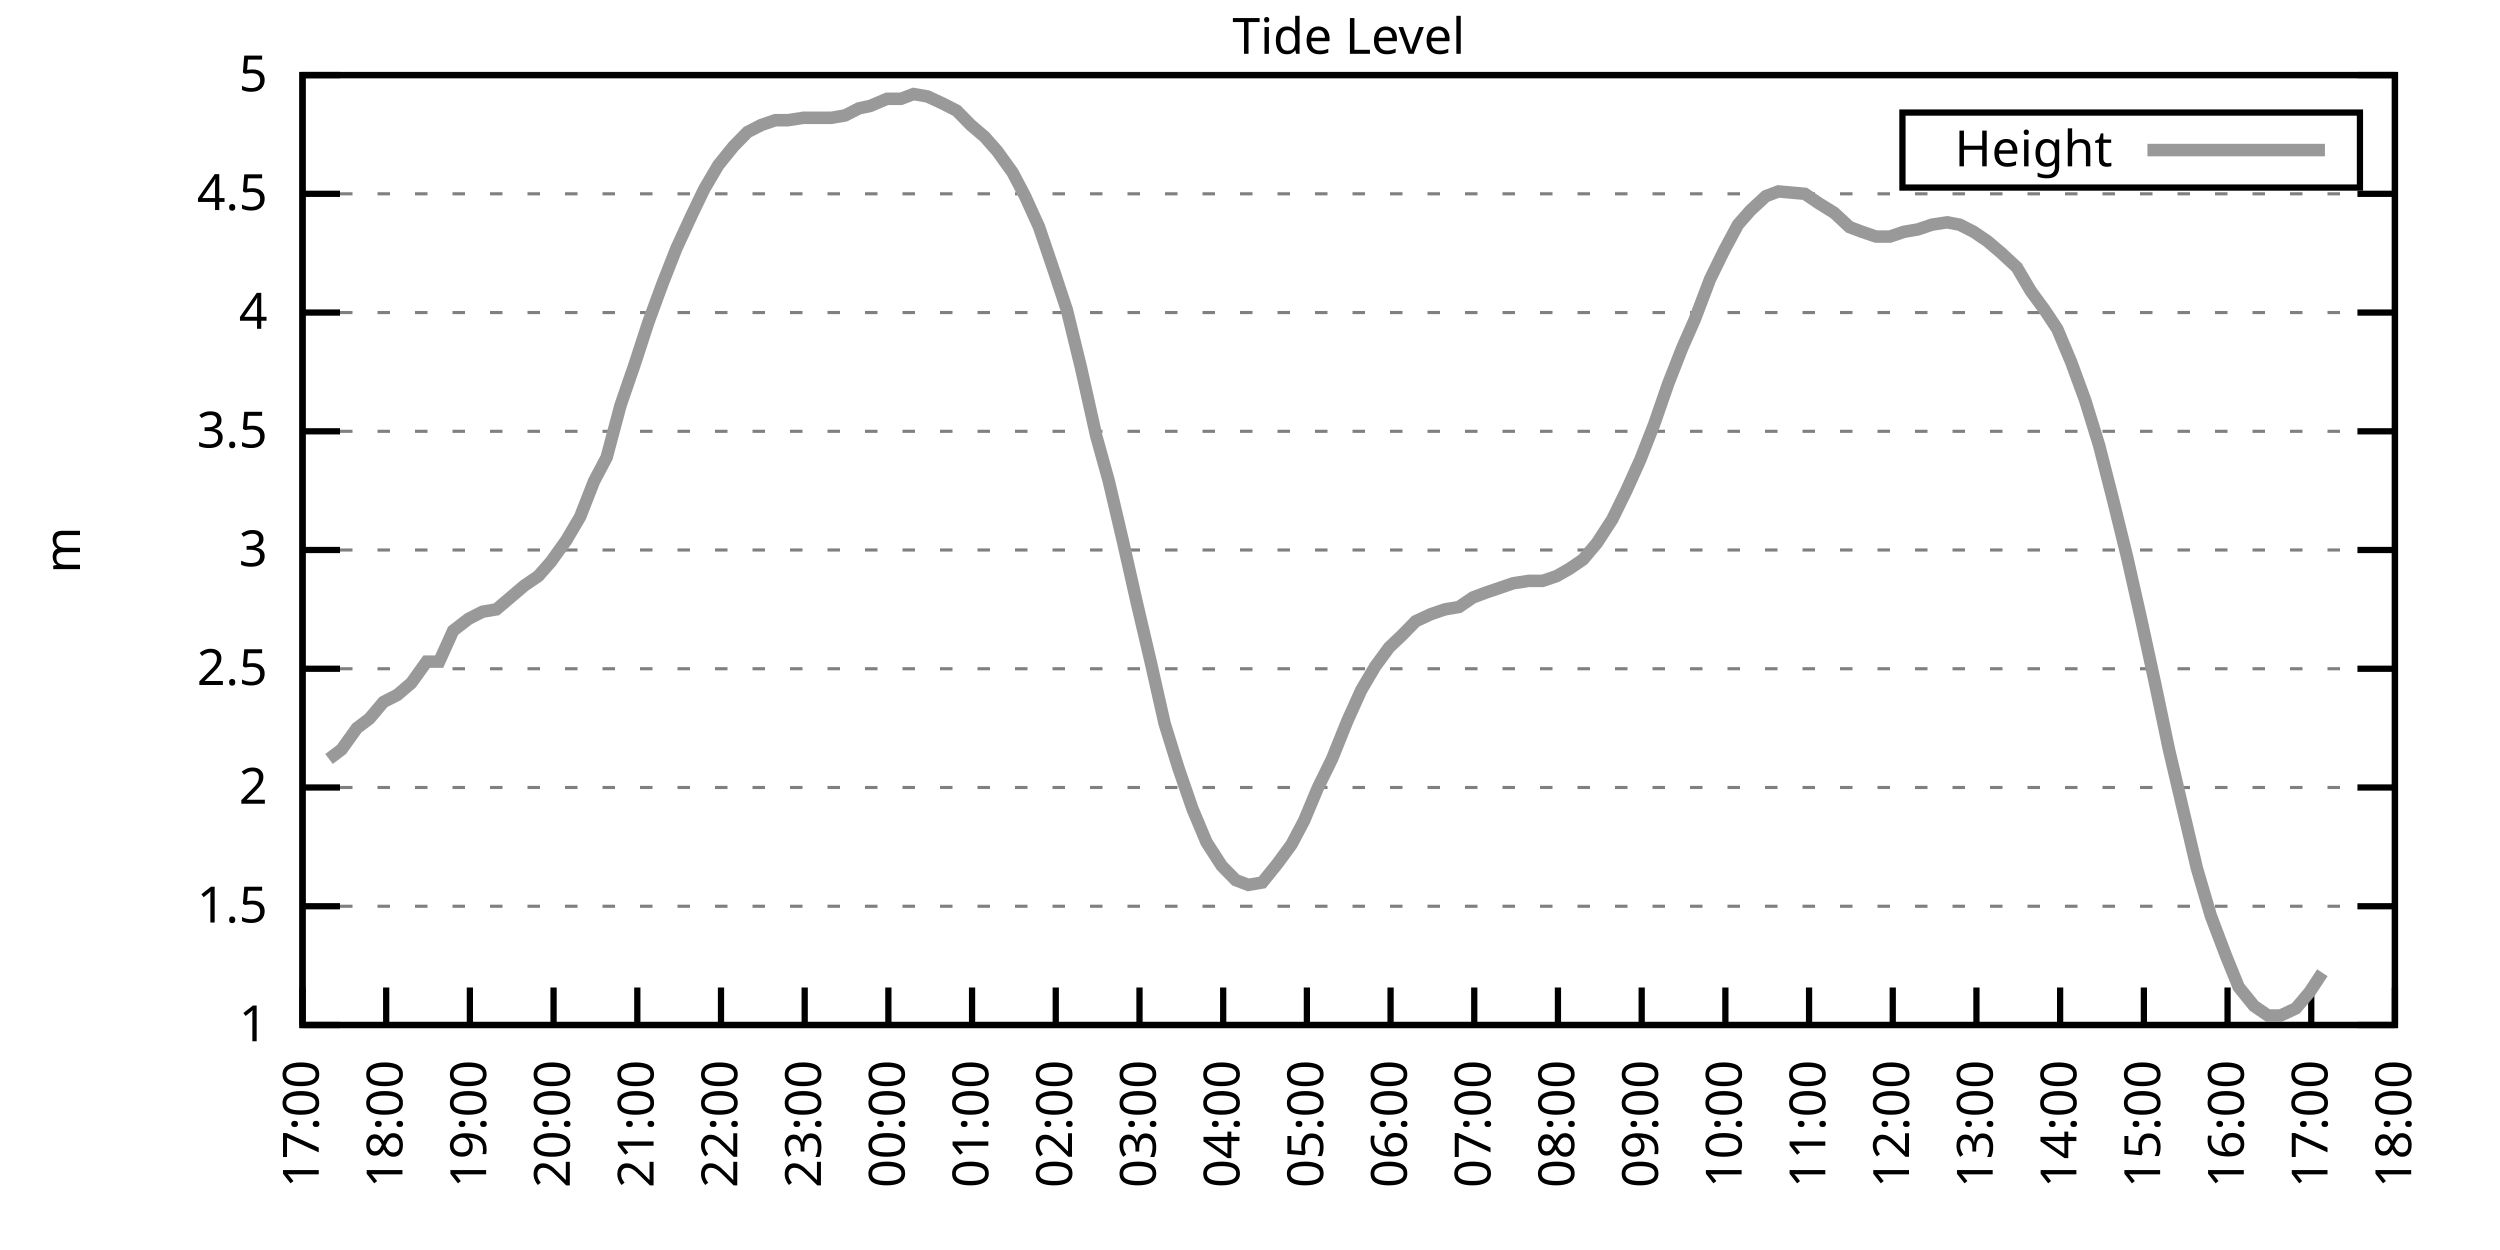
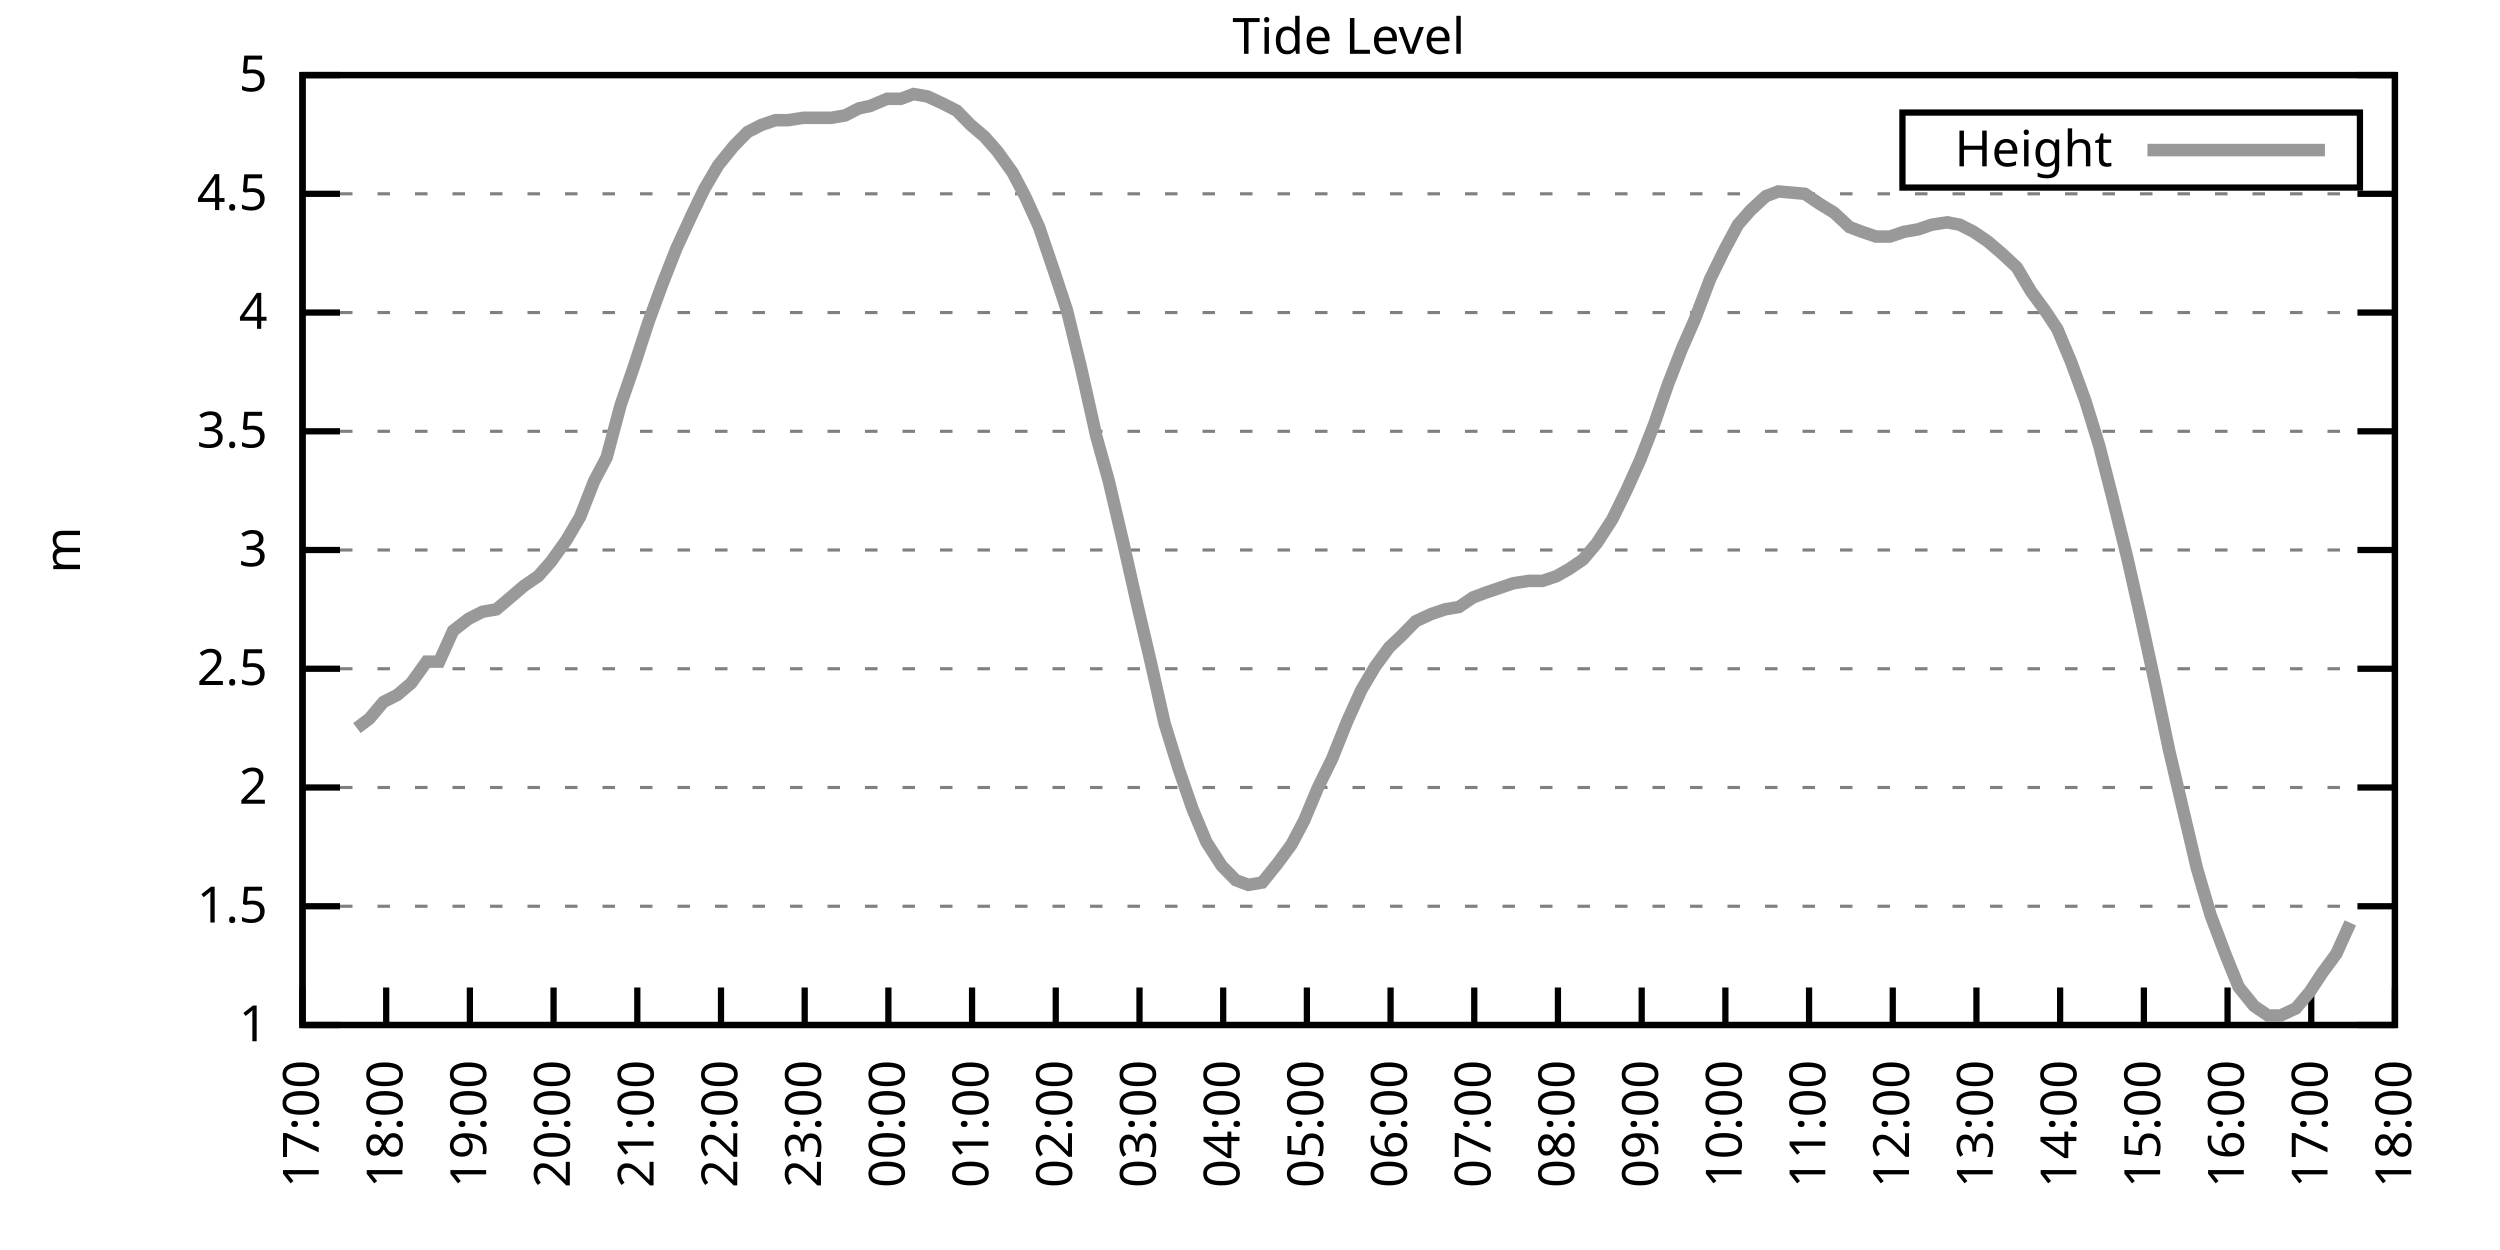
<svg xmlns="http://www.w3.org/2000/svg" xmlns:xlink="http://www.w3.org/1999/xlink" width="400" height="200" viewBox="0 0 400 200">
  <g id="gnuplot_canvas">
    <rect x="0" y="0" width="400" height="200" fill="none" />
    <defs>
      <circle id="gpDot" r="0.5" stroke-width="0.5" stroke="currentColor" />
      <path id="gpPt0" stroke-width="0.333" stroke="currentColor" d="M-1,0 h2 M0,-1 v2" />
      <path id="gpPt1" stroke-width="0.333" stroke="currentColor" d="M-1,-1 L1,1 M1,-1 L-1,1" />
      <path id="gpPt2" stroke-width="0.333" stroke="currentColor" d="M-1,0 L1,0 M0,-1 L0,1 M-1,-1 L1,1 M-1,1 L1,-1" />
      <rect id="gpPt3" stroke-width="0.333" stroke="currentColor" x="-1" y="-1" width="2" height="2" />
      <rect id="gpPt4" stroke-width="0.333" stroke="currentColor" fill="currentColor" x="-1" y="-1" width="2" height="2" />
      <circle id="gpPt5" stroke-width="0.333" stroke="currentColor" cx="0" cy="0" r="1" />
      <use xlink:href="#gpPt5" id="gpPt6" fill="currentColor" stroke="none" />
      <path id="gpPt7" stroke-width="0.333" stroke="currentColor" d="M0,-1.33 L-1.33,0.67 L1.33,0.67 z" />
      <use xlink:href="#gpPt7" id="gpPt8" fill="currentColor" stroke="none" />
      <use xlink:href="#gpPt7" id="gpPt9" stroke="currentColor" transform="rotate(180)" />
      <use xlink:href="#gpPt9" id="gpPt10" fill="currentColor" stroke="none" />
      <use xlink:href="#gpPt3" id="gpPt11" stroke="currentColor" transform="rotate(45)" />
      <use xlink:href="#gpPt11" id="gpPt12" fill="currentColor" stroke="none" />
      <path id="gpPt13" stroke-width="0.333" stroke="currentColor" d="M0,1.330 L1.265,0.411 L0.782,-1.067 L-0.782,-1.076 L-1.265,0.411 z" />
      <use xlink:href="#gpPt13" id="gpPt14" fill="currentColor" stroke="none" />
      <filter id="textbox" filterUnits="objectBoundingBox" x="0" y="0" height="1" width="1">
        <feFlood flood-color="white" flood-opacity="1" result="bgnd" />
        <feComposite in="SourceGraphic" in2="bgnd" operator="atop" />
      </filter>
      <filter id="greybox" filterUnits="objectBoundingBox" x="0" y="0" height="1" width="1">
        <feFlood flood-color="lightgrey" flood-opacity="1" result="grey" />
        <feComposite in="SourceGraphic" in2="grey" operator="atop" />
      </filter>
    </defs>
    <g fill="none" color="white" stroke="currentColor" stroke-width="1.00" stroke-linecap="butt" stroke-linejoin="miter">
</g>
    <g fill="none" color="black" stroke="currentColor" stroke-width="1.00" stroke-linecap="butt" stroke-linejoin="miter">
      <g stroke="none" shape-rendering="crispEdges">
        <polygon fill="rgb(255, 255, 255)" points="48.40,164.00 383.18,164.00 383.18,12.02 48.40,12.02 " />
      </g>
    </g>
    <g fill="none" color="black" stroke="currentColor" stroke-width="1.00" stroke-linecap="butt" stroke-linejoin="miter">
</g>
    <g fill="none" color="black" stroke="black" stroke-width="0.50" stroke-linecap="butt" stroke-linejoin="miter">
</g>
    <g fill="none" color="gray" stroke="currentColor" stroke-width="0.50" stroke-linecap="butt" stroke-linejoin="miter">
      <path stroke="gray" stroke-dasharray="2,4" class="gridline" d="M48.40,164.00 L383.19,164.00  " />
    </g>
    <g fill="none" color="gray" stroke="gray" stroke-width="1.00" stroke-linecap="butt" stroke-linejoin="miter">
</g>
    <g fill="none" color="black" stroke="currentColor" stroke-width="1.00" stroke-linecap="butt" stroke-linejoin="miter">
      <path stroke="black" d="M48.40,164.00 L54.40,164.00 M383.19,164.00 L377.19,164.00  " />
      <g transform="translate(42.80,166.60)" stroke="none" fill="black" font-family="Sans" font-size="8.00" text-anchor="end">
        <text>
          <tspan font-family="Sans"> 1</tspan>
        </text>
      </g>
    </g>
    <g fill="none" color="black" stroke="currentColor" stroke-width="1.00" stroke-linecap="butt" stroke-linejoin="miter">
</g>
    <g fill="none" color="black" stroke="black" stroke-width="0.50" stroke-linecap="butt" stroke-linejoin="miter">
</g>
    <g fill="none" color="gray" stroke="currentColor" stroke-width="0.50" stroke-linecap="butt" stroke-linejoin="miter">
      <path stroke="gray" stroke-dasharray="2,4" class="gridline" d="M48.40,145.00 L383.19,145.00  " />
    </g>
    <g fill="none" color="gray" stroke="gray" stroke-width="1.00" stroke-linecap="butt" stroke-linejoin="miter">
</g>
    <g fill="none" color="black" stroke="currentColor" stroke-width="1.00" stroke-linecap="butt" stroke-linejoin="miter">
      <path stroke="black" d="M48.40,145.00 L54.40,145.00 M383.19,145.00 L377.19,145.00  " />
      <g transform="translate(42.80,147.60)" stroke="none" fill="black" font-family="Sans" font-size="8.00" text-anchor="end">
        <text>
          <tspan font-family="Sans"> 1.5</tspan>
        </text>
      </g>
    </g>
    <g fill="none" color="black" stroke="currentColor" stroke-width="1.00" stroke-linecap="butt" stroke-linejoin="miter">
</g>
    <g fill="none" color="black" stroke="black" stroke-width="0.50" stroke-linecap="butt" stroke-linejoin="miter">
</g>
    <g fill="none" color="gray" stroke="currentColor" stroke-width="0.50" stroke-linecap="butt" stroke-linejoin="miter">
      <path stroke="gray" stroke-dasharray="2,4" class="gridline" d="M48.40,126.00 L383.19,126.00  " />
    </g>
    <g fill="none" color="gray" stroke="gray" stroke-width="1.00" stroke-linecap="butt" stroke-linejoin="miter">
</g>
    <g fill="none" color="black" stroke="currentColor" stroke-width="1.00" stroke-linecap="butt" stroke-linejoin="miter">
      <path stroke="black" d="M48.40,126.00 L54.40,126.00 M383.19,126.00 L377.19,126.00  " />
      <g transform="translate(42.80,128.60)" stroke="none" fill="black" font-family="Sans" font-size="8.00" text-anchor="end">
        <text>
          <tspan font-family="Sans"> 2</tspan>
        </text>
      </g>
    </g>
    <g fill="none" color="black" stroke="currentColor" stroke-width="1.00" stroke-linecap="butt" stroke-linejoin="miter">
</g>
    <g fill="none" color="black" stroke="black" stroke-width="0.50" stroke-linecap="butt" stroke-linejoin="miter">
</g>
    <g fill="none" color="gray" stroke="currentColor" stroke-width="0.50" stroke-linecap="butt" stroke-linejoin="miter">
      <path stroke="gray" stroke-dasharray="2,4" class="gridline" d="M48.40,107.00 L383.19,107.00  " />
    </g>
    <g fill="none" color="gray" stroke="gray" stroke-width="1.00" stroke-linecap="butt" stroke-linejoin="miter">
</g>
    <g fill="none" color="black" stroke="currentColor" stroke-width="1.00" stroke-linecap="butt" stroke-linejoin="miter">
      <path stroke="black" d="M48.40,107.00 L54.40,107.00 M383.19,107.00 L377.19,107.00  " />
      <g transform="translate(42.80,109.60)" stroke="none" fill="black" font-family="Sans" font-size="8.00" text-anchor="end">
        <text>
          <tspan font-family="Sans"> 2.5</tspan>
        </text>
      </g>
    </g>
    <g fill="none" color="black" stroke="currentColor" stroke-width="1.00" stroke-linecap="butt" stroke-linejoin="miter">
</g>
    <g fill="none" color="black" stroke="black" stroke-width="0.50" stroke-linecap="butt" stroke-linejoin="miter">
</g>
    <g fill="none" color="gray" stroke="currentColor" stroke-width="0.50" stroke-linecap="butt" stroke-linejoin="miter">
      <path stroke="gray" stroke-dasharray="2,4" class="gridline" d="M48.40,88.00 L383.19,88.00  " />
    </g>
    <g fill="none" color="gray" stroke="gray" stroke-width="1.00" stroke-linecap="butt" stroke-linejoin="miter">
</g>
    <g fill="none" color="black" stroke="currentColor" stroke-width="1.00" stroke-linecap="butt" stroke-linejoin="miter">
      <path stroke="black" d="M48.40,88.00 L54.40,88.00 M383.19,88.00 L377.19,88.00  " />
      <g transform="translate(42.80,90.60)" stroke="none" fill="black" font-family="Sans" font-size="8.00" text-anchor="end">
        <text>
          <tspan font-family="Sans"> 3</tspan>
        </text>
      </g>
    </g>
    <g fill="none" color="black" stroke="currentColor" stroke-width="1.00" stroke-linecap="butt" stroke-linejoin="miter">
</g>
    <g fill="none" color="black" stroke="black" stroke-width="0.50" stroke-linecap="butt" stroke-linejoin="miter">
</g>
    <g fill="none" color="gray" stroke="currentColor" stroke-width="0.50" stroke-linecap="butt" stroke-linejoin="miter">
      <path stroke="gray" stroke-dasharray="2,4" class="gridline" d="M48.40,69.01 L383.19,69.01  " />
    </g>
    <g fill="none" color="gray" stroke="gray" stroke-width="1.00" stroke-linecap="butt" stroke-linejoin="miter">
</g>
    <g fill="none" color="black" stroke="currentColor" stroke-width="1.00" stroke-linecap="butt" stroke-linejoin="miter">
      <path stroke="black" d="M48.40,69.01 L54.40,69.01 M383.19,69.01 L377.19,69.01  " />
      <g transform="translate(42.80,71.61)" stroke="none" fill="black" font-family="Sans" font-size="8.00" text-anchor="end">
        <text>
          <tspan font-family="Sans"> 3.5</tspan>
        </text>
      </g>
    </g>
    <g fill="none" color="black" stroke="currentColor" stroke-width="1.00" stroke-linecap="butt" stroke-linejoin="miter">
</g>
    <g fill="none" color="black" stroke="black" stroke-width="0.50" stroke-linecap="butt" stroke-linejoin="miter">
</g>
    <g fill="none" color="gray" stroke="currentColor" stroke-width="0.50" stroke-linecap="butt" stroke-linejoin="miter">
      <path stroke="gray" stroke-dasharray="2,4" class="gridline" d="M48.40,50.01 L383.19,50.01  " />
    </g>
    <g fill="none" color="gray" stroke="gray" stroke-width="1.00" stroke-linecap="butt" stroke-linejoin="miter">
</g>
    <g fill="none" color="black" stroke="currentColor" stroke-width="1.00" stroke-linecap="butt" stroke-linejoin="miter">
      <path stroke="black" d="M48.40,50.01 L54.40,50.01 M383.19,50.01 L377.19,50.01  " />
      <g transform="translate(42.80,52.61)" stroke="none" fill="black" font-family="Sans" font-size="8.00" text-anchor="end">
        <text>
          <tspan font-family="Sans"> 4</tspan>
        </text>
      </g>
    </g>
    <g fill="none" color="black" stroke="currentColor" stroke-width="1.00" stroke-linecap="butt" stroke-linejoin="miter">
</g>
    <g fill="none" color="black" stroke="black" stroke-width="0.50" stroke-linecap="butt" stroke-linejoin="miter">
</g>
    <g fill="none" color="gray" stroke="currentColor" stroke-width="0.50" stroke-linecap="butt" stroke-linejoin="miter">
      <path stroke="gray" stroke-dasharray="2,4" class="gridline" d="M48.40,31.01 L383.19,31.01  " />
    </g>
    <g fill="none" color="gray" stroke="gray" stroke-width="1.00" stroke-linecap="butt" stroke-linejoin="miter">
</g>
    <g fill="none" color="black" stroke="currentColor" stroke-width="1.00" stroke-linecap="butt" stroke-linejoin="miter">
      <path stroke="black" d="M48.40,31.01 L54.40,31.01 M383.19,31.01 L377.19,31.01  " />
      <g transform="translate(42.80,33.61)" stroke="none" fill="black" font-family="Sans" font-size="8.00" text-anchor="end">
        <text>
          <tspan font-family="Sans"> 4.5</tspan>
        </text>
      </g>
    </g>
    <g fill="none" color="black" stroke="currentColor" stroke-width="1.00" stroke-linecap="butt" stroke-linejoin="miter">
</g>
    <g fill="none" color="black" stroke="black" stroke-width="0.50" stroke-linecap="butt" stroke-linejoin="miter">
</g>
    <g fill="none" color="gray" stroke="currentColor" stroke-width="0.50" stroke-linecap="butt" stroke-linejoin="miter">
      <path stroke="gray" stroke-dasharray="2,4" class="gridline" d="M48.40,12.01 L383.19,12.01  " />
    </g>
    <g fill="none" color="gray" stroke="gray" stroke-width="1.00" stroke-linecap="butt" stroke-linejoin="miter">
</g>
    <g fill="none" color="black" stroke="currentColor" stroke-width="1.00" stroke-linecap="butt" stroke-linejoin="miter">
      <path stroke="black" d="M48.40,12.01 L54.40,12.01 M383.19,12.01 L377.19,12.01  " />
      <g transform="translate(42.80,14.61)" stroke="none" fill="black" font-family="Sans" font-size="8.00" text-anchor="end">
        <text>
          <tspan font-family="Sans"> 5</tspan>
        </text>
      </g>
    </g>
    <g fill="none" color="black" stroke="currentColor" stroke-width="1.00" stroke-linecap="butt" stroke-linejoin="miter">
      <path stroke="black" d="M48.40,164.00 L48.40,158.00  " />
      <g transform="translate(51.00,169.60) rotate(270.00)" stroke="none" fill="black" font-family="Sans" font-size="8.00" text-anchor="end">
        <text>
          <tspan font-family="Sans">17:00</tspan>
        </text>
      </g>
    </g>
    <g fill="none" color="black" stroke="currentColor" stroke-width="1.00" stroke-linecap="butt" stroke-linejoin="miter">
      <path stroke="black" d="M61.79,164.00 L61.79,158.00  " />
      <g transform="translate(64.39,169.60) rotate(270.00)" stroke="none" fill="black" font-family="Sans" font-size="8.00" text-anchor="end">
        <text>
          <tspan font-family="Sans">18:00</tspan>
        </text>
      </g>
    </g>
    <g fill="none" color="black" stroke="currentColor" stroke-width="1.00" stroke-linecap="butt" stroke-linejoin="miter">
      <path stroke="black" d="M75.18,164.00 L75.18,158.00  " />
      <g transform="translate(77.78,169.60) rotate(270.00)" stroke="none" fill="black" font-family="Sans" font-size="8.00" text-anchor="end">
        <text>
          <tspan font-family="Sans">19:00</tspan>
        </text>
      </g>
    </g>
    <g fill="none" color="black" stroke="currentColor" stroke-width="1.00" stroke-linecap="butt" stroke-linejoin="miter">
      <path stroke="black" d="M88.57,164.00 L88.57,158.00  " />
      <g transform="translate(91.17,169.60) rotate(270.00)" stroke="none" fill="black" font-family="Sans" font-size="8.00" text-anchor="end">
        <text>
          <tspan font-family="Sans">20:00</tspan>
        </text>
      </g>
    </g>
    <g fill="none" color="black" stroke="currentColor" stroke-width="1.00" stroke-linecap="butt" stroke-linejoin="miter">
      <path stroke="black" d="M101.97,164.00 L101.97,158.00  " />
      <g transform="translate(104.57,169.60) rotate(270.00)" stroke="none" fill="black" font-family="Sans" font-size="8.00" text-anchor="end">
        <text>
          <tspan font-family="Sans">21:00</tspan>
        </text>
      </g>
    </g>
    <g fill="none" color="black" stroke="currentColor" stroke-width="1.00" stroke-linecap="butt" stroke-linejoin="miter">
      <path stroke="black" d="M115.36,164.00 L115.36,158.00  " />
      <g transform="translate(117.96,169.60) rotate(270.00)" stroke="none" fill="black" font-family="Sans" font-size="8.00" text-anchor="end">
        <text>
          <tspan font-family="Sans">22:00</tspan>
        </text>
      </g>
    </g>
    <g fill="none" color="black" stroke="currentColor" stroke-width="1.00" stroke-linecap="butt" stroke-linejoin="miter">
      <path stroke="black" d="M128.75,164.00 L128.75,158.00  " />
      <g transform="translate(131.35,169.60) rotate(270.00)" stroke="none" fill="black" font-family="Sans" font-size="8.00" text-anchor="end">
        <text>
          <tspan font-family="Sans">23:00</tspan>
        </text>
      </g>
    </g>
    <g fill="none" color="black" stroke="currentColor" stroke-width="1.00" stroke-linecap="butt" stroke-linejoin="miter">
      <path stroke="black" d="M142.14,164.00 L142.14,158.00  " />
      <g transform="translate(144.74,169.60) rotate(270.00)" stroke="none" fill="black" font-family="Sans" font-size="8.00" text-anchor="end">
        <text>
          <tspan font-family="Sans">00:00</tspan>
        </text>
      </g>
    </g>
    <g fill="none" color="black" stroke="currentColor" stroke-width="1.00" stroke-linecap="butt" stroke-linejoin="miter">
      <path stroke="black" d="M155.53,164.00 L155.53,158.00  " />
      <g transform="translate(158.13,169.60) rotate(270.00)" stroke="none" fill="black" font-family="Sans" font-size="8.00" text-anchor="end">
        <text>
          <tspan font-family="Sans">01:00</tspan>
        </text>
      </g>
    </g>
    <g fill="none" color="black" stroke="currentColor" stroke-width="1.00" stroke-linecap="butt" stroke-linejoin="miter">
      <path stroke="black" d="M168.92,164.00 L168.92,158.00  " />
      <g transform="translate(171.52,169.60) rotate(270.00)" stroke="none" fill="black" font-family="Sans" font-size="8.00" text-anchor="end">
        <text>
          <tspan font-family="Sans">02:00</tspan>
        </text>
      </g>
    </g>
    <g fill="none" color="black" stroke="currentColor" stroke-width="1.00" stroke-linecap="butt" stroke-linejoin="miter">
      <path stroke="black" d="M182.32,164.00 L182.32,158.00  " />
      <g transform="translate(184.92,169.60) rotate(270.00)" stroke="none" fill="black" font-family="Sans" font-size="8.00" text-anchor="end">
        <text>
          <tspan font-family="Sans">03:00</tspan>
        </text>
      </g>
    </g>
    <g fill="none" color="black" stroke="currentColor" stroke-width="1.00" stroke-linecap="butt" stroke-linejoin="miter">
      <path stroke="black" d="M195.71,164.00 L195.71,158.00  " />
      <g transform="translate(198.31,169.60) rotate(270.00)" stroke="none" fill="black" font-family="Sans" font-size="8.00" text-anchor="end">
        <text>
          <tspan font-family="Sans">04:00</tspan>
        </text>
      </g>
    </g>
    <g fill="none" color="black" stroke="currentColor" stroke-width="1.00" stroke-linecap="butt" stroke-linejoin="miter">
      <path stroke="black" d="M209.10,164.00 L209.10,158.00  " />
      <g transform="translate(211.70,169.60) rotate(270.00)" stroke="none" fill="black" font-family="Sans" font-size="8.00" text-anchor="end">
        <text>
          <tspan font-family="Sans">05:00</tspan>
        </text>
      </g>
    </g>
    <g fill="none" color="black" stroke="currentColor" stroke-width="1.00" stroke-linecap="butt" stroke-linejoin="miter">
      <path stroke="black" d="M222.49,164.00 L222.49,158.00  " />
      <g transform="translate(225.09,169.60) rotate(270.00)" stroke="none" fill="black" font-family="Sans" font-size="8.00" text-anchor="end">
        <text>
          <tspan font-family="Sans">06:00</tspan>
        </text>
      </g>
    </g>
    <g fill="none" color="black" stroke="currentColor" stroke-width="1.00" stroke-linecap="butt" stroke-linejoin="miter">
      <path stroke="black" d="M235.88,164.00 L235.88,158.00  " />
      <g transform="translate(238.48,169.60) rotate(270.00)" stroke="none" fill="black" font-family="Sans" font-size="8.00" text-anchor="end">
        <text>
          <tspan font-family="Sans">07:00</tspan>
        </text>
      </g>
    </g>
    <g fill="none" color="black" stroke="currentColor" stroke-width="1.00" stroke-linecap="butt" stroke-linejoin="miter">
      <path stroke="black" d="M249.27,164.00 L249.27,158.00  " />
      <g transform="translate(251.87,169.60) rotate(270.00)" stroke="none" fill="black" font-family="Sans" font-size="8.00" text-anchor="end">
        <text>
          <tspan font-family="Sans">08:00</tspan>
        </text>
      </g>
    </g>
    <g fill="none" color="black" stroke="currentColor" stroke-width="1.00" stroke-linecap="butt" stroke-linejoin="miter">
      <path stroke="black" d="M262.67,164.00 L262.67,158.00  " />
      <g transform="translate(265.27,169.60) rotate(270.00)" stroke="none" fill="black" font-family="Sans" font-size="8.00" text-anchor="end">
        <text>
          <tspan font-family="Sans">09:00</tspan>
        </text>
      </g>
    </g>
    <g fill="none" color="black" stroke="currentColor" stroke-width="1.00" stroke-linecap="butt" stroke-linejoin="miter">
      <path stroke="black" d="M276.06,164.00 L276.06,158.00  " />
      <g transform="translate(278.66,169.60) rotate(270.00)" stroke="none" fill="black" font-family="Sans" font-size="8.00" text-anchor="end">
        <text>
          <tspan font-family="Sans">10:00</tspan>
        </text>
      </g>
    </g>
    <g fill="none" color="black" stroke="currentColor" stroke-width="1.00" stroke-linecap="butt" stroke-linejoin="miter">
      <path stroke="black" d="M289.45,164.00 L289.45,158.00  " />
      <g transform="translate(292.05,169.60) rotate(270.00)" stroke="none" fill="black" font-family="Sans" font-size="8.00" text-anchor="end">
        <text>
          <tspan font-family="Sans">11:00</tspan>
        </text>
      </g>
    </g>
    <g fill="none" color="black" stroke="currentColor" stroke-width="1.00" stroke-linecap="butt" stroke-linejoin="miter">
      <path stroke="black" d="M302.84,164.00 L302.84,158.00  " />
      <g transform="translate(305.44,169.60) rotate(270.00)" stroke="none" fill="black" font-family="Sans" font-size="8.00" text-anchor="end">
        <text>
          <tspan font-family="Sans">12:00</tspan>
        </text>
      </g>
    </g>
    <g fill="none" color="black" stroke="currentColor" stroke-width="1.00" stroke-linecap="butt" stroke-linejoin="miter">
      <path stroke="black" d="M316.23,164.00 L316.23,158.00  " />
      <g transform="translate(318.83,169.60) rotate(270.00)" stroke="none" fill="black" font-family="Sans" font-size="8.00" text-anchor="end">
        <text>
          <tspan font-family="Sans">13:00</tspan>
        </text>
      </g>
    </g>
    <g fill="none" color="black" stroke="currentColor" stroke-width="1.00" stroke-linecap="butt" stroke-linejoin="miter">
      <path stroke="black" d="M329.62,164.00 L329.62,158.00  " />
      <g transform="translate(332.22,169.60) rotate(270.00)" stroke="none" fill="black" font-family="Sans" font-size="8.00" text-anchor="end">
        <text>
          <tspan font-family="Sans">14:00</tspan>
        </text>
      </g>
    </g>
    <g fill="none" color="black" stroke="currentColor" stroke-width="1.00" stroke-linecap="butt" stroke-linejoin="miter">
      <path stroke="black" d="M343.02,164.00 L343.02,158.00  " />
      <g transform="translate(345.62,169.60) rotate(270.00)" stroke="none" fill="black" font-family="Sans" font-size="8.00" text-anchor="end">
        <text>
          <tspan font-family="Sans">15:00</tspan>
        </text>
      </g>
    </g>
    <g fill="none" color="black" stroke="currentColor" stroke-width="1.00" stroke-linecap="butt" stroke-linejoin="miter">
      <path stroke="black" d="M356.41,164.00 L356.41,158.00  " />
      <g transform="translate(359.01,169.60) rotate(270.00)" stroke="none" fill="black" font-family="Sans" font-size="8.00" text-anchor="end">
        <text>
          <tspan font-family="Sans">16:00</tspan>
        </text>
      </g>
    </g>
    <g fill="none" color="black" stroke="currentColor" stroke-width="1.00" stroke-linecap="butt" stroke-linejoin="miter">
      <path stroke="black" d="M369.80,164.00 L369.80,158.00  " />
      <g transform="translate(372.40,169.60) rotate(270.00)" stroke="none" fill="black" font-family="Sans" font-size="8.00" text-anchor="end">
        <text>
          <tspan font-family="Sans">17:00</tspan>
        </text>
      </g>
    </g>
    <g fill="none" color="black" stroke="currentColor" stroke-width="1.00" stroke-linecap="butt" stroke-linejoin="miter">
      <path stroke="black" d="M383.19,164.00 L383.19,158.00  " />
      <g transform="translate(385.79,169.60) rotate(270.00)" stroke="none" fill="black" font-family="Sans" font-size="8.00" text-anchor="end">
        <text>
          <tspan font-family="Sans">18:00</tspan>
        </text>
      </g>
    </g>
    <g fill="none" color="black" stroke="currentColor" stroke-width="1.00" stroke-linecap="butt" stroke-linejoin="miter">
</g>
    <g fill="none" color="black" stroke="currentColor" stroke-width="1.00" stroke-linecap="butt" stroke-linejoin="miter">
      <path stroke="black" d="M48.40,12.01 L48.40,164.00 L383.19,164.00 L383.19,12.01 L48.40,12.01 Z  " />
    </g>
    <g fill="none" color="black" stroke="currentColor" stroke-width="1.00" stroke-linecap="butt" stroke-linejoin="miter">
</g>
    <g fill="none" color="black" stroke="currentColor" stroke-width="1.00" stroke-linecap="butt" stroke-linejoin="miter">
      <path stroke="black" d="M304.39,30.01 L304.39,18.01 L377.59,18.01 L377.59,30.01 L304.39,30.01 Z  " />
    </g>
    <g id="Tide_level_plot_1">
      <g fill="none" color="white" stroke="black" stroke-width="2.00" stroke-linecap="butt" stroke-linejoin="miter">
</g>
      <g fill="none" color="black" stroke="currentColor" stroke-width="2.00" stroke-linecap="butt" stroke-linejoin="miter">
        <g transform="translate(337.99,26.61)" stroke="none" fill="black" font-family="Sans" font-size="8.00" text-anchor="end">
          <text>
            <tspan font-family="Sans">Height</tspan>
          </text>
        </g>
      </g>
      <g fill="none" color="black" stroke="currentColor" stroke-width="2.00" stroke-linecap="butt" stroke-linejoin="miter">
-         <path stroke="rgb(153, 153, 153)" d="M343.59,24.01 L371.99,24.01 M52.64,121.44 L54.65,119.92 L57.10,116.50 L59.11,114.98 L61.35,112.32 L63.58,111.18   L65.81,109.28 L68.26,105.86 L70.27,105.86 L72.50,100.92 L74.96,99.02 L77.19,97.88 L79.42,97.50 L81.66,95.60   L83.89,93.70 L86.12,92.18 L88.13,89.90 L90.58,86.49 L92.82,82.69 L95.05,76.99 L97.06,73.19 L99.29,64.83   L101.52,58.37 L103.75,51.53 L105.98,45.45 L108.22,39.75 L110.67,34.43 L112.68,30.25 L114.91,26.45 L117.37,23.41   L119.60,21.13 L121.83,19.99 L124.06,19.23 L126.07,19.23 L128.53,18.85 L130.76,18.85 L132.99,18.85 L135.22,18.47   L137.45,17.33 L139.24,16.95 L141.92,15.81 L144.15,15.81 L146.16,15.05 L148.39,15.43 L150.85,16.57 L153.08,17.71   L155.31,19.99 L157.54,21.89 L159.55,24.17 L162.01,27.59 L164.01,31.39 L166.25,36.33 L168.70,43.55 L170.71,49.63   L172.94,58.75 L175.40,69.77 L177.41,76.99 L179.64,86.49 L181.87,96.36 L184.10,105.86 L186.33,115.74 L188.57,122.96   L190.80,129.42 L193.03,134.74 L195.48,138.54 L197.72,140.82 L199.73,141.58 L201.96,141.20 L204.41,138.16 L206.64,135.12   L208.65,131.32 L210.88,126.00 L213.12,121.44 L215.57,115.36 L217.80,110.42 L220.04,106.62 L222.27,103.58 L224.28,101.68   L226.51,99.40 L228.96,98.26 L231.20,97.50 L233.43,97.12 L235.66,95.60 L237.67,94.84 L239.90,94.08 L242.13,93.32   L244.59,92.94 L246.82,92.94 L249.05,92.18 L251.06,91.04 L253.29,89.52 L255.52,86.87 L257.98,83.07 L260.21,78.51   L262.44,73.57 L264.67,67.87 L266.91,61.41 L269.14,55.71 L271.15,51.15 L273.60,44.69 L275.83,40.13 L278.07,35.95   L280.07,33.67 L282.53,31.39 L284.54,30.63 L288.78,31.01 L291.01,32.53 L293.47,34.05 L295.92,36.33 L297.93,37.09   L300.16,37.85 L302.39,37.85 L304.63,37.09 L306.86,36.71 L309.09,35.95 L311.54,35.57 L313.55,35.95 L315.79,37.09   L318.02,38.61 L320.25,40.51 L322.70,42.79 L324.94,46.59 L327.17,49.63 L329.18,52.67 L331.41,57.99 L333.64,64.07   L335.87,71.29 L338.10,80.03 L340.34,89.14 L342.57,99.02 L344.80,109.28 L347.03,119.92 L349.26,129.42 L351.50,138.92   L353.73,146.52 L356.18,152.98 L358.19,157.92 L360.65,160.96 L362.88,162.48 L364.89,162.48 L367.34,161.34 L369.58,158.68   L371.58,155.64  " />
+         <path stroke="rgb(153, 153, 153)" d="M343.59,24.01 L371.99,24.01 M57.10,116.50 L59.11,114.98 L61.35,112.32 L63.58,111.18 L65.81,109.28 L68.26,105.86   L70.27,105.86 L72.50,100.92 L74.96,99.02 L77.19,97.88 L79.42,97.50 L81.66,95.60 L83.89,93.70 L86.12,92.18   L88.13,89.90 L90.58,86.49 L92.82,82.69 L95.05,76.99 L97.06,73.19 L99.29,64.83 L101.52,58.37 L103.75,51.53   L105.98,45.45 L108.22,39.75 L110.67,34.43 L112.68,30.25 L114.91,26.45 L117.37,23.41 L119.60,21.13 L121.83,19.99   L124.06,19.23 L126.07,19.23 L128.53,18.85 L130.76,18.85 L132.99,18.85 L135.22,18.47 L137.45,17.33 L139.24,16.95   L141.92,15.81 L144.15,15.81 L146.16,15.05 L148.39,15.43 L150.85,16.57 L153.08,17.71 L155.31,19.99 L157.54,21.89   L159.55,24.17 L162.01,27.59 L164.01,31.39 L166.25,36.33 L168.70,43.55 L170.71,49.63 L172.94,58.75 L175.40,69.77   L177.41,76.99 L179.64,86.49 L181.87,96.36 L184.10,105.86 L186.33,115.74 L188.57,122.96 L190.80,129.42 L193.03,134.74   L195.48,138.54 L197.72,140.82 L199.73,141.58 L201.96,141.20 L204.41,138.16 L206.64,135.12 L208.65,131.32 L210.88,126.00   L213.12,121.44 L215.57,115.36 L217.80,110.42 L220.04,106.62 L222.27,103.58 L224.28,101.68 L226.51,99.40 L228.96,98.26   L231.20,97.50 L233.43,97.12 L235.66,95.60 L237.67,94.84 L239.90,94.08 L242.13,93.32 L244.59,92.94 L246.82,92.94   L249.05,92.18 L251.06,91.04 L253.29,89.52 L255.52,86.87 L257.98,83.07 L260.21,78.51 L262.44,73.57 L264.67,67.87   L266.91,61.41 L269.14,55.71 L271.15,51.15 L273.60,44.69 L275.83,40.13 L278.07,35.95 L280.07,33.67 L282.53,31.39   L284.54,30.63 L288.78,31.01 L291.01,32.53 L293.47,34.05 L295.92,36.33 L297.93,37.09 L300.16,37.85 L302.39,37.85   L304.63,37.09 L306.86,36.71 L309.09,35.95 L311.54,35.57 L313.55,35.95 L315.79,37.09 L318.02,38.61 L320.25,40.51   L322.70,42.79 L324.94,46.59 L327.17,49.63 L329.18,52.67 L331.41,57.99 L333.64,64.07 L335.87,71.29 L338.10,80.03   L340.34,89.14 L342.57,99.02 L344.80,109.28 L347.03,119.92 L349.26,129.42 L351.50,138.92 L353.73,146.52 L356.18,152.98   L358.19,157.92 L360.65,160.96 L362.88,162.48 L364.89,162.48 L367.34,161.34 L369.58,158.68 L371.58,155.64 L373.82,152.60   L376.05,147.66  " />
      </g>
    </g>
    <g fill="none" color="black" stroke="currentColor" stroke-width="2.00" stroke-linecap="butt" stroke-linejoin="miter">
</g>
    <g fill="none" color="black" stroke="black" stroke-width="1.00" stroke-linecap="butt" stroke-linejoin="miter">
</g>
    <g fill="none" color="black" stroke="currentColor" stroke-width="1.00" stroke-linecap="butt" stroke-linejoin="miter">
      <path stroke="black" d="M48.40,12.01 L48.40,164.00 L383.19,164.00 L383.19,12.01 L48.40,12.01 Z  " />
      <g transform="translate(12.80,88.01) rotate(270.00)" stroke="none" fill="black" font-family="Sans" font-size="8.00" text-anchor="middle">
        <text>
          <tspan font-family="Sans">m</tspan>
        </text>
      </g>
    </g>
    <g fill="none" color="black" stroke="currentColor" stroke-width="1.00" stroke-linecap="butt" stroke-linejoin="miter">
</g>
    <g fill="none" color="black" stroke="currentColor" stroke-width="1.00" stroke-linecap="butt" stroke-linejoin="miter">
      <g transform="translate(215.79,8.61)" stroke="none" fill="black" font-family="Sans" font-size="8.00" text-anchor="middle">
        <text>
          <tspan font-family="Sans">Tide Level</tspan>
        </text>
      </g>
    </g>
    <g fill="none" color="black" stroke="currentColor" stroke-width="1.00" stroke-linecap="butt" stroke-linejoin="miter">
</g>
  </g>
</svg>
